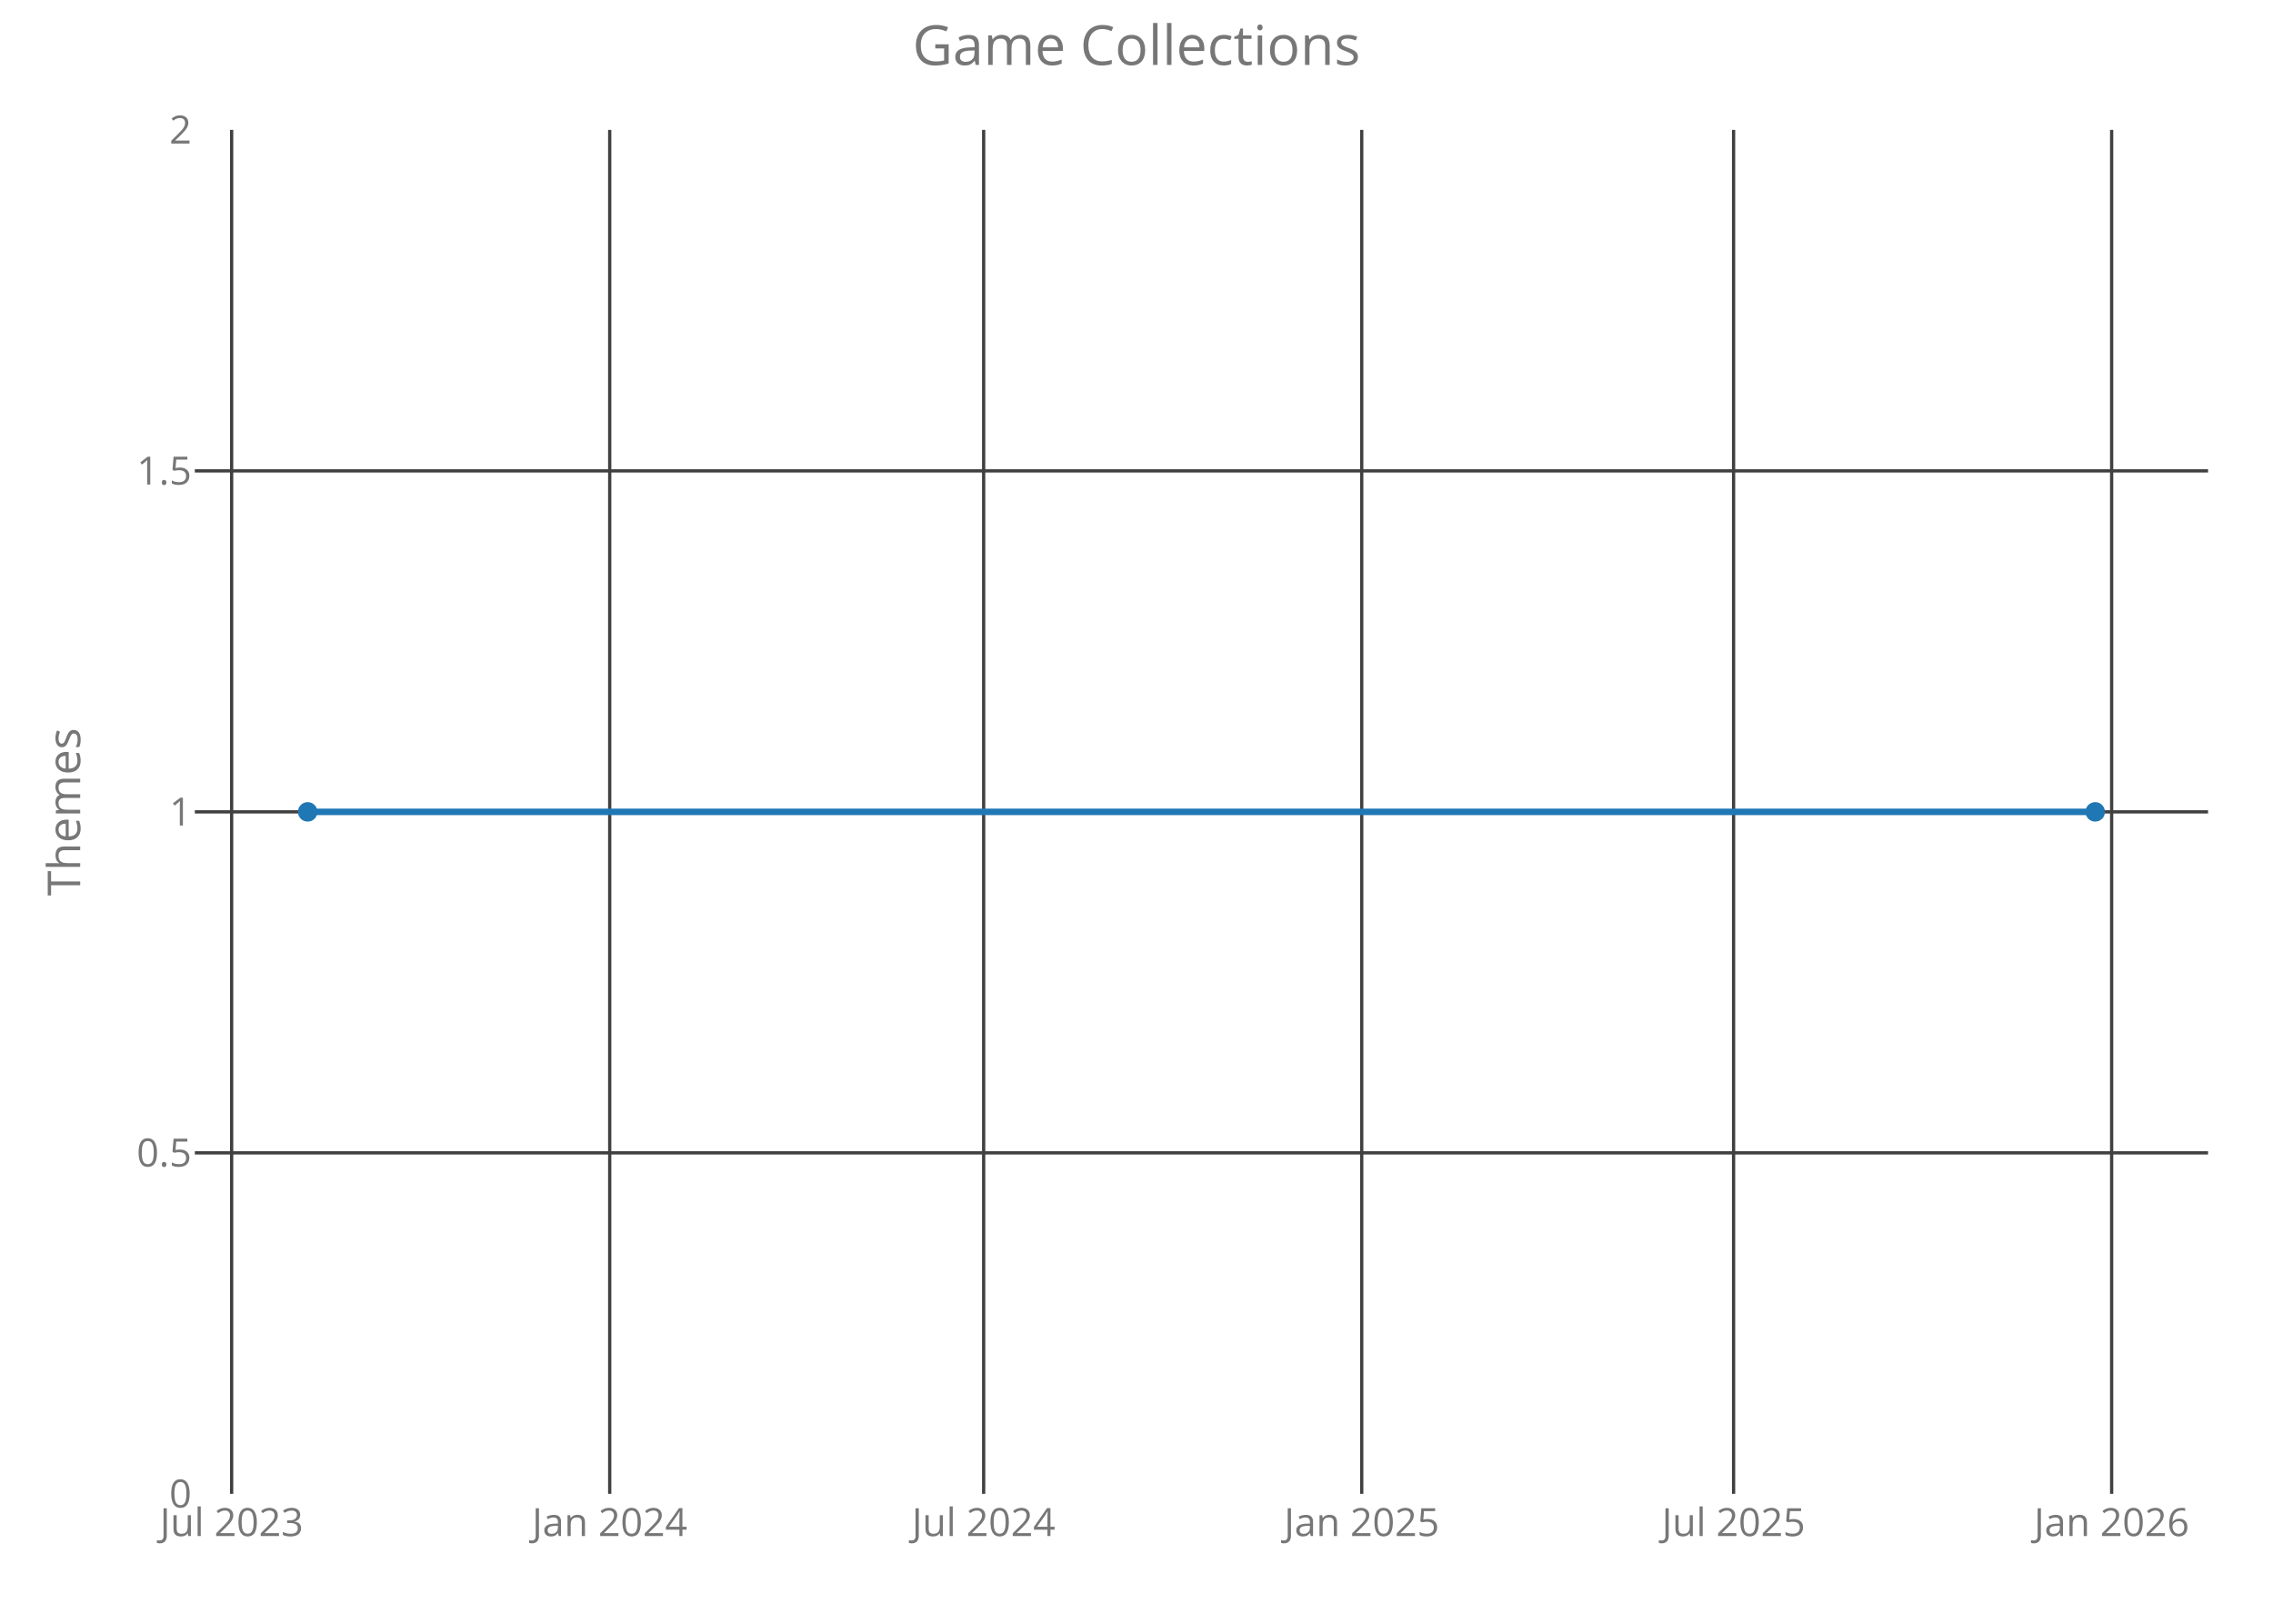
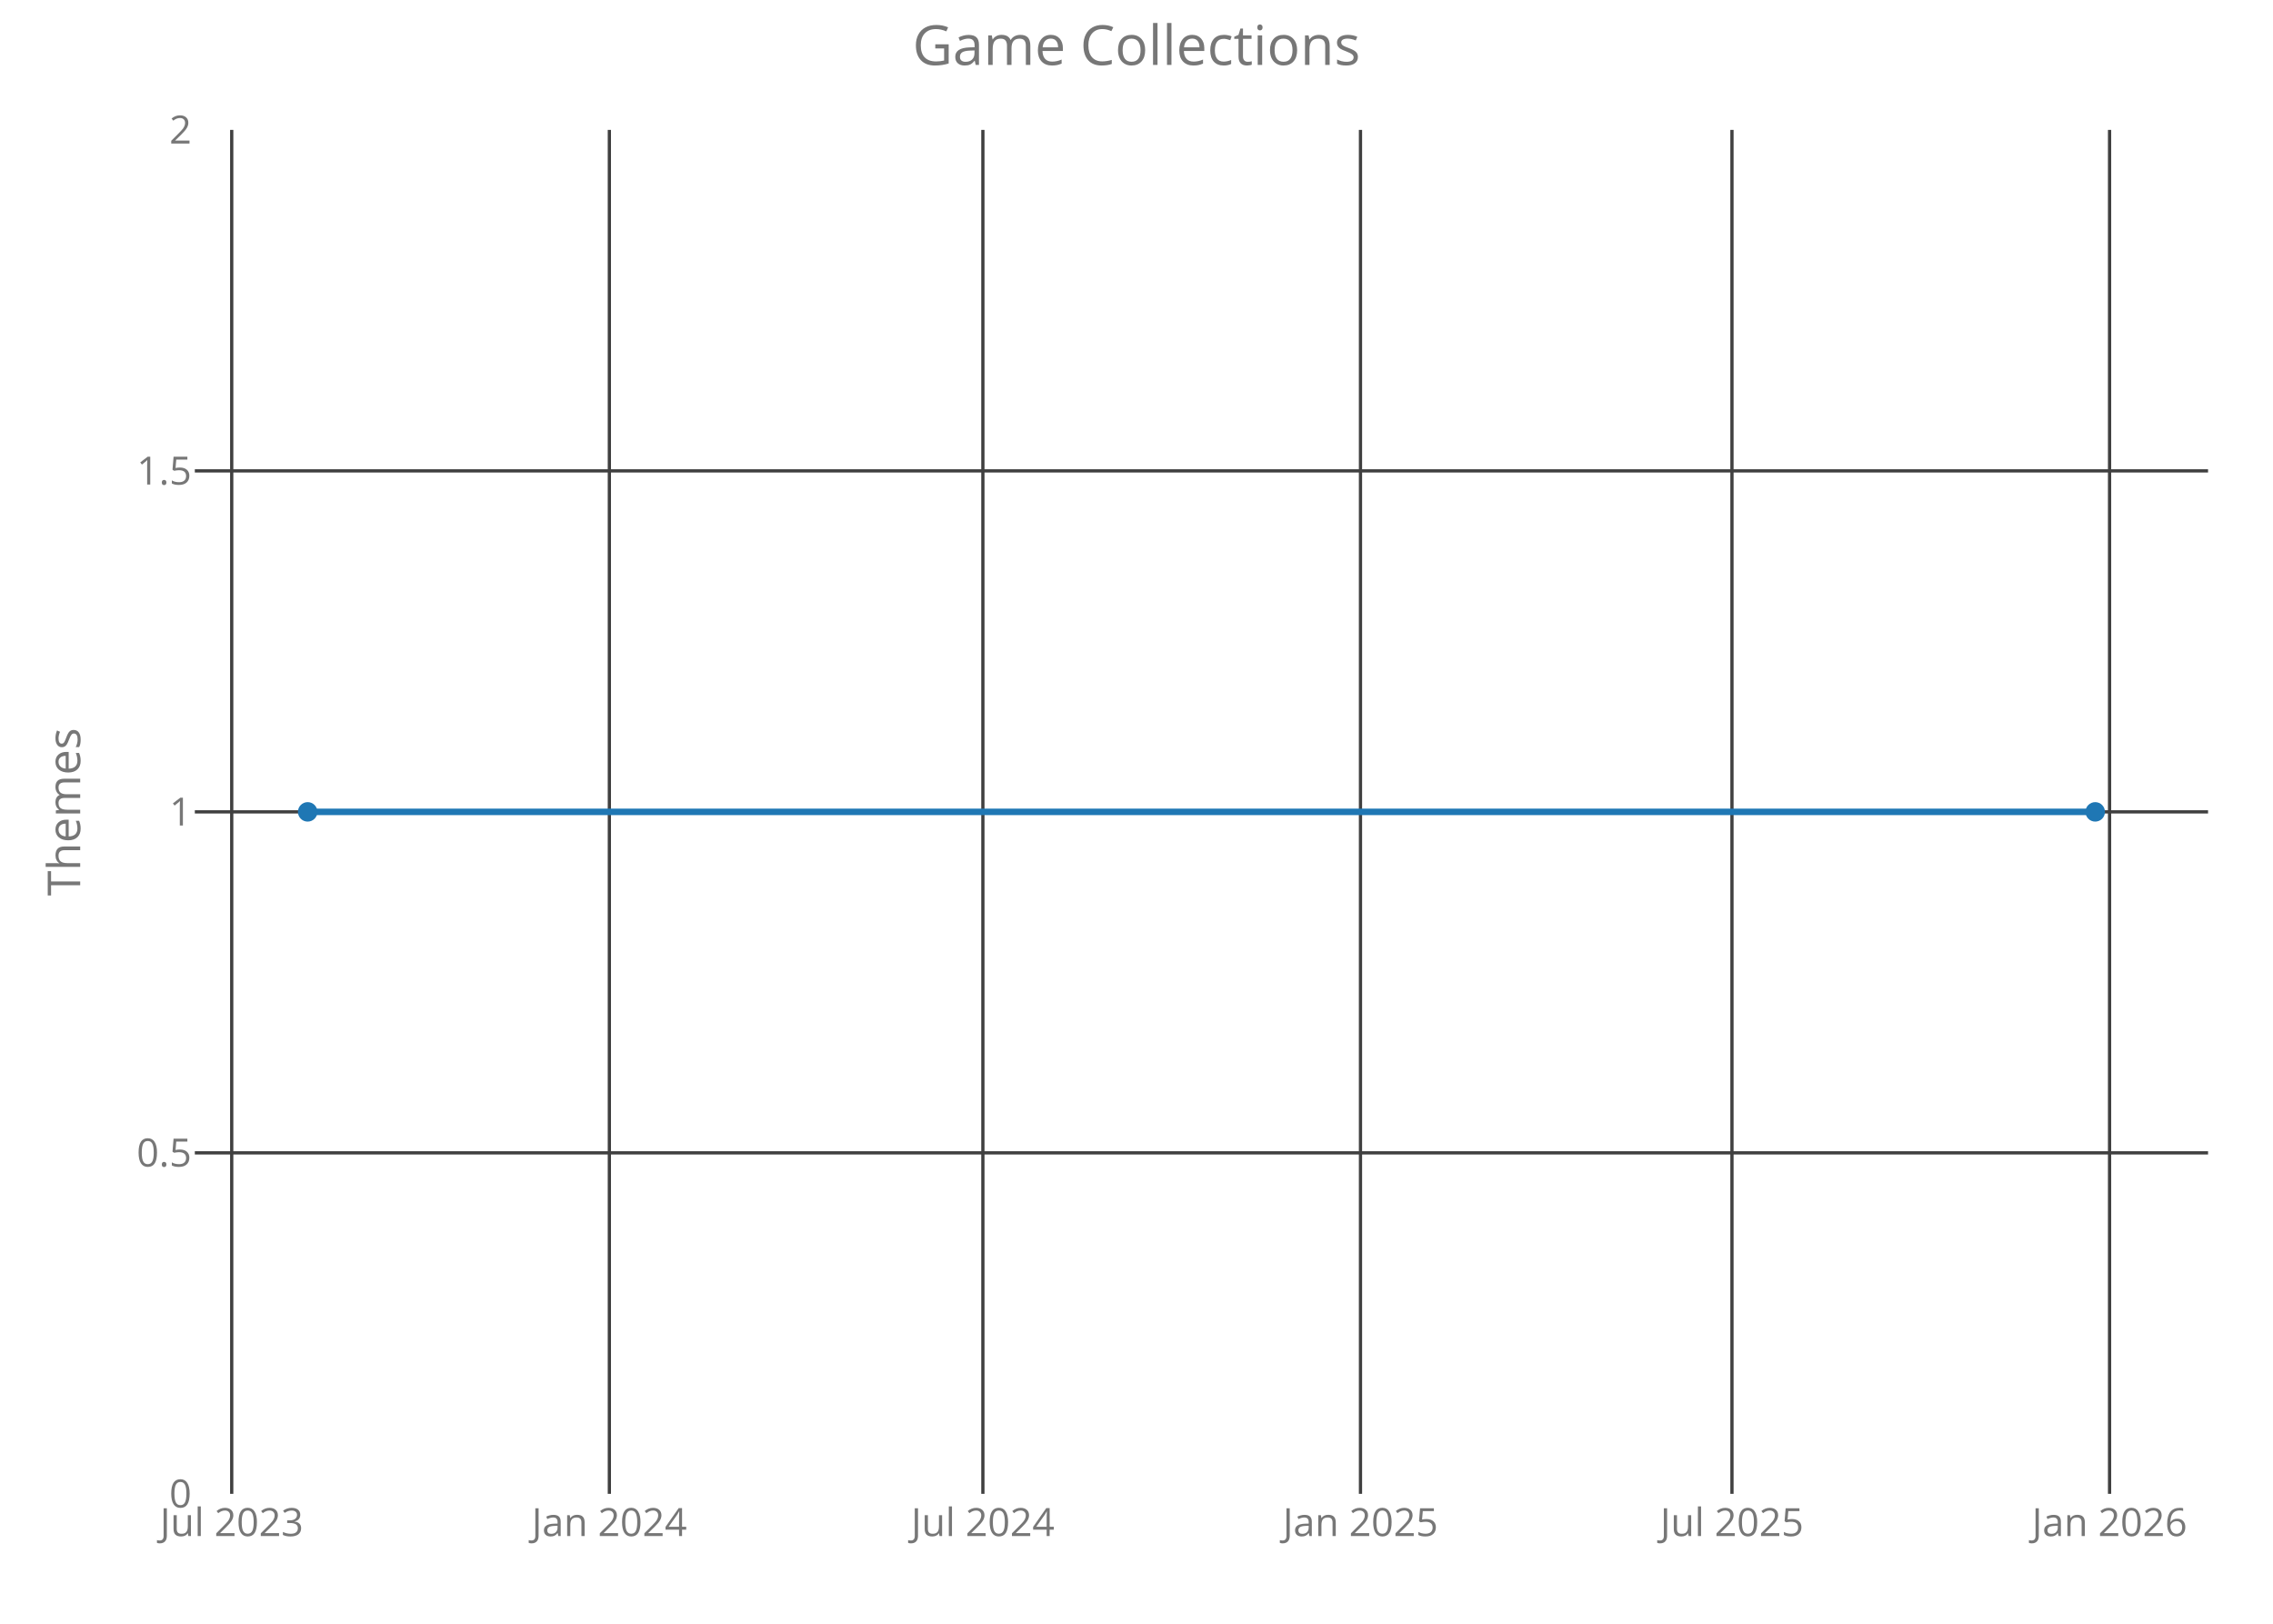
<svg xmlns="http://www.w3.org/2000/svg" class="main-svg" width="700" height="500" style="" viewBox="0 0 700 500">
  <rect x="0" y="0" width="700" height="500" style="fill: rgb(0, 0, 0); fill-opacity: 0;" />
-   <defs id="defs-acf4f8">
+   <defs id="defs-b8a22e">
    <g class="clips">
-       <clipPath id="clipacf4f8xyplot" class="plotclip">
+       <clipPath id="clipb8a22exyplot" class="plotclip">
        <rect width="620" height="420" />
      </clipPath>
-       <clipPath class="axesclip" id="clipacf4f8x">
+       <clipPath class="axesclip" id="clipb8a22ex">
        <rect x="60" y="0" width="620" height="500" />
      </clipPath>
-       <clipPath class="axesclip" id="clipacf4f8y">
+       <clipPath class="axesclip" id="clipb8a22ey">
        <rect x="0" y="40" width="700" height="420" />
      </clipPath>
-       <clipPath class="axesclip" id="clipacf4f8xy">
+       <clipPath class="axesclip" id="clipb8a22exy">
        <rect x="60" y="40" width="620" height="420" />
      </clipPath>
    </g>
    <g class="gradients" />
  </defs>
  <g class="bglayer">
    <rect class="bg" x="60" y="40" width="620" height="420" style="fill: rgb(0, 0, 0); fill-opacity: 0; stroke-width: 0;" />
  </g>
  <g class="layer-below">
    <g class="imagelayer" />
    <g class="shapelayer" />
  </g>
  <g class="cartesianlayer">
    <g class="subplot xy">
      <g class="layer-subplot">
        <g class="shapelayer" />
        <g class="imagelayer" />
      </g>
      <g class="gridlayer">
        <g class="x">
-           <path class="xgrid crisp" transform="translate(71.34,0)" d="M0,40v420" style="stroke: rgb(64, 64, 64); stroke-opacity: 1; stroke-width: 1px;" />
-           <path class="xgrid crisp" transform="translate(187.77,0)" d="M0,40v420" style="stroke: rgb(64, 64, 64); stroke-opacity: 1; stroke-width: 1px;" />
-           <path class="xgrid crisp" transform="translate(302.93,0)" d="M0,40v420" style="stroke: rgb(64, 64, 64); stroke-opacity: 1; stroke-width: 1px;" />
-           <path class="xgrid crisp" transform="translate(419.36,0)" d="M0,40v420" style="stroke: rgb(64, 64, 64); stroke-opacity: 1; stroke-width: 1px;" />
-           <path class="xgrid crisp" transform="translate(533.88,0)" d="M0,40v420" style="stroke: rgb(64, 64, 64); stroke-opacity: 1; stroke-width: 1px;" />
-           <path class="xgrid crisp" transform="translate(650.31,0)" d="M0,40v420" style="stroke: rgb(64, 64, 64); stroke-opacity: 1; stroke-width: 1px;" />
+           <path class="xgrid crisp" transform="translate(71.36,0)" d="M0,40v420" style="stroke: rgb(64, 64, 64); stroke-opacity: 1; stroke-width: 1px;" />
+           <path class="xgrid crisp" transform="translate(187.66,0)" d="M0,40v420" style="stroke: rgb(64, 64, 64); stroke-opacity: 1; stroke-width: 1px;" />
+           <path class="xgrid crisp" transform="translate(302.69,0)" d="M0,40v420" style="stroke: rgb(64, 64, 64); stroke-opacity: 1; stroke-width: 1px;" />
+           <path class="xgrid crisp" transform="translate(418.98,0)" d="M0,40v420" style="stroke: rgb(64, 64, 64); stroke-opacity: 1; stroke-width: 1px;" />
+           <path class="xgrid crisp" transform="translate(533.38,0)" d="M0,40v420" style="stroke: rgb(64, 64, 64); stroke-opacity: 1; stroke-width: 1px;" />
+           <path class="xgrid crisp" transform="translate(649.67,0)" d="M0,40v420" style="stroke: rgb(64, 64, 64); stroke-opacity: 1; stroke-width: 1px;" />
        </g>
        <g class="y">
          <path class="ygrid crisp" transform="translate(0,355)" d="M60,0h620" style="stroke: rgb(64, 64, 64); stroke-opacity: 1; stroke-width: 1px;" />
          <path class="ygrid crisp" transform="translate(0,250)" d="M60,0h620" style="stroke: rgb(64, 64, 64); stroke-opacity: 1; stroke-width: 1px;" />
          <path class="ygrid crisp" transform="translate(0,145)" d="M60,0h620" style="stroke: rgb(64, 64, 64); stroke-opacity: 1; stroke-width: 1px;" />
        </g>
      </g>
      <g class="zerolinelayer" />
      <path class="xlines-below crisp" d="M0,0" style="fill: none;" />
      <path class="ylines-below crisp" d="M0,0" style="fill: none;" />
      <g class="overlines-below" />
      <g class="xaxislayer-below">
        <g class="xtick">
-           <text text-anchor="middle" x="0" y="473" transform="translate(71.34,0)" style="font-family: 'Open Sans'; font-size: 12px; fill: rgb(119, 119, 119); fill-opacity: 1; white-space: pre;">Jul 2023</text>
+           <text text-anchor="middle" x="0" y="473" transform="translate(71.36,0)" style="font-family: 'Open Sans'; font-size: 12px; fill: rgb(119, 119, 119); fill-opacity: 1; white-space: pre;">Jul 2023</text>
        </g>
        <g class="xtick">
-           <text text-anchor="middle" x="0" y="473" transform="translate(187.77,0)" style="font-family: 'Open Sans'; font-size: 12px; fill: rgb(119, 119, 119); fill-opacity: 1; white-space: pre;">Jan 2024</text>
+           <text text-anchor="middle" x="0" y="473" transform="translate(187.66,0)" style="font-family: 'Open Sans'; font-size: 12px; fill: rgb(119, 119, 119); fill-opacity: 1; white-space: pre;">Jan 2024</text>
        </g>
        <g class="xtick">
-           <text text-anchor="middle" x="0" y="473" transform="translate(302.93,0)" style="font-family: 'Open Sans'; font-size: 12px; fill: rgb(119, 119, 119); fill-opacity: 1; white-space: pre;">Jul 2024</text>
+           <text text-anchor="middle" x="0" y="473" transform="translate(302.69,0)" style="font-family: 'Open Sans'; font-size: 12px; fill: rgb(119, 119, 119); fill-opacity: 1; white-space: pre;">Jul 2024</text>
        </g>
        <g class="xtick">
-           <text text-anchor="middle" x="0" y="473" transform="translate(419.36,0)" style="font-family: 'Open Sans'; font-size: 12px; fill: rgb(119, 119, 119); fill-opacity: 1; white-space: pre;">Jan 2025</text>
+           <text text-anchor="middle" x="0" y="473" transform="translate(418.98,0)" style="font-family: 'Open Sans'; font-size: 12px; fill: rgb(119, 119, 119); fill-opacity: 1; white-space: pre;">Jan 2025</text>
        </g>
        <g class="xtick">
-           <text text-anchor="middle" x="0" y="473" transform="translate(533.88,0)" style="font-family: 'Open Sans'; font-size: 12px; fill: rgb(119, 119, 119); fill-opacity: 1; white-space: pre;">Jul 2025</text>
+           <text text-anchor="middle" x="0" y="473" transform="translate(533.38,0)" style="font-family: 'Open Sans'; font-size: 12px; fill: rgb(119, 119, 119); fill-opacity: 1; white-space: pre;">Jul 2025</text>
        </g>
        <g class="xtick">
-           <text text-anchor="middle" x="0" y="473" transform="translate(650.31,0)" style="font-family: 'Open Sans'; font-size: 12px; fill: rgb(119, 119, 119); fill-opacity: 1; white-space: pre;">Jan 2026</text>
+           <text text-anchor="middle" x="0" y="473" transform="translate(649.67,0)" style="font-family: 'Open Sans'; font-size: 12px; fill: rgb(119, 119, 119); fill-opacity: 1; white-space: pre;">Jan 2026</text>
        </g>
      </g>
      <g class="yaxislayer-below">
        <g class="ytick">
          <text text-anchor="end" x="59" y="4.2" transform="translate(0,460)" style="font-family: 'Open Sans'; font-size: 12px; fill: rgb(119, 119, 119); fill-opacity: 1; white-space: pre;">0</text>
        </g>
        <g class="ytick">
          <text text-anchor="end" x="59" y="4.2" transform="translate(0,355)" style="font-family: 'Open Sans'; font-size: 12px; fill: rgb(119, 119, 119); fill-opacity: 1; white-space: pre;">0.5</text>
        </g>
        <g class="ytick">
          <text text-anchor="end" x="59" y="4.2" transform="translate(0,250)" style="font-family: 'Open Sans'; font-size: 12px; fill: rgb(119, 119, 119); fill-opacity: 1; white-space: pre;">1</text>
        </g>
        <g class="ytick">
          <text text-anchor="end" x="59" y="4.2" transform="translate(0,145)" style="font-family: 'Open Sans'; font-size: 12px; fill: rgb(119, 119, 119); fill-opacity: 1; white-space: pre;">1.5</text>
        </g>
        <g class="ytick">
          <text text-anchor="end" x="59" y="4.2" transform="translate(0,40)" style="font-family: 'Open Sans'; font-size: 12px; fill: rgb(119, 119, 119); fill-opacity: 1; white-space: pre;">2</text>
        </g>
      </g>
      <g class="overaxes-below" />
-       <g class="plot" transform="translate(60,40)" clip-path="url('#clipacf4f8xyplot')">
+       <g class="plot" transform="translate(60,40)" clip-path="url('#clipb8a22exyplot')">
        <g class="scatterlayer mlayer">
-           <g class="trace scatter trace943d51" style="stroke-miterlimit: 2; opacity: 1;">
+           <g class="trace scatter trace7234a8" style="stroke-miterlimit: 2; opacity: 1;">
            <g class="fills" />
            <g class="errorbars" />
            <g class="lines">
              <path class="js-line" d="M34.75,210L585.25,210" style="vector-effect: non-scaling-stroke; fill: none; stroke: rgb(31, 119, 180); stroke-opacity: 1; stroke-width: 2px; opacity: 1;" />
            </g>
            <g class="points">
              <path class="point" transform="translate(34.75,210)" d="M3,0A3,3 0 1,1 0,-3A3,3 0 0,1 3,0Z" style="opacity: 1; stroke-width: 0px; fill: rgb(31, 119, 180); fill-opacity: 1;" />
              <path class="point" transform="translate(585.25,210)" d="M3,0A3,3 0 1,1 0,-3A3,3 0 0,1 3,0Z" style="opacity: 1; stroke-width: 0px; fill: rgb(31, 119, 180); fill-opacity: 1;" />
            </g>
            <g class="text" />
          </g>
        </g>
      </g>
      <g class="overplot" />
      <path class="xlines-above" />
      <path class="ylines-above" />
      <g class="overlines-above" />
      <g class="xaxislayer-above" />
      <g class="yaxislayer-above" />
      <g class="overaxes-above" />
    </g>
  </g>
  <g class="polarlayer" />
  <g class="ternarylayer" />
  <g class="geolayer" />
  <g class="funnelarealayer" />
  <g class="pielayer" />
  <g class="treemaplayer" />
  <g class="sunburstlayer" />
  <g class="glimages" />
-   <defs id="topdefs-acf4f8">
+   <defs id="topdefs-b8a22e">
    <g class="clips" />
  </defs>
  <g class="layer-above">
    <g class="imagelayer" />
    <g class="shapelayer" />
  </g>
  <g class="infolayer">
    <g class="g-gtitle">
      <text class="gtitle" x="350" y="20" text-anchor="middle" dy="0em" style="font-family: 'Open Sans'; font-size: 17px; fill: rgb(119, 119, 119); opacity: 1; font-weight: normal; white-space: pre;">Game Collections</text>
    </g>
    <g class="g-xtitle" />
    <g class="g-ytitle">
      <text class="ytitle" transform="rotate(-90,24.7,250)" x="24.7" y="250" text-anchor="middle" style="font-family: 'Open Sans'; font-size: 14px; fill: rgb(119, 119, 119); opacity: 1; font-weight: normal; white-space: pre;">Themes</text>
    </g>
  </g>
</svg>
